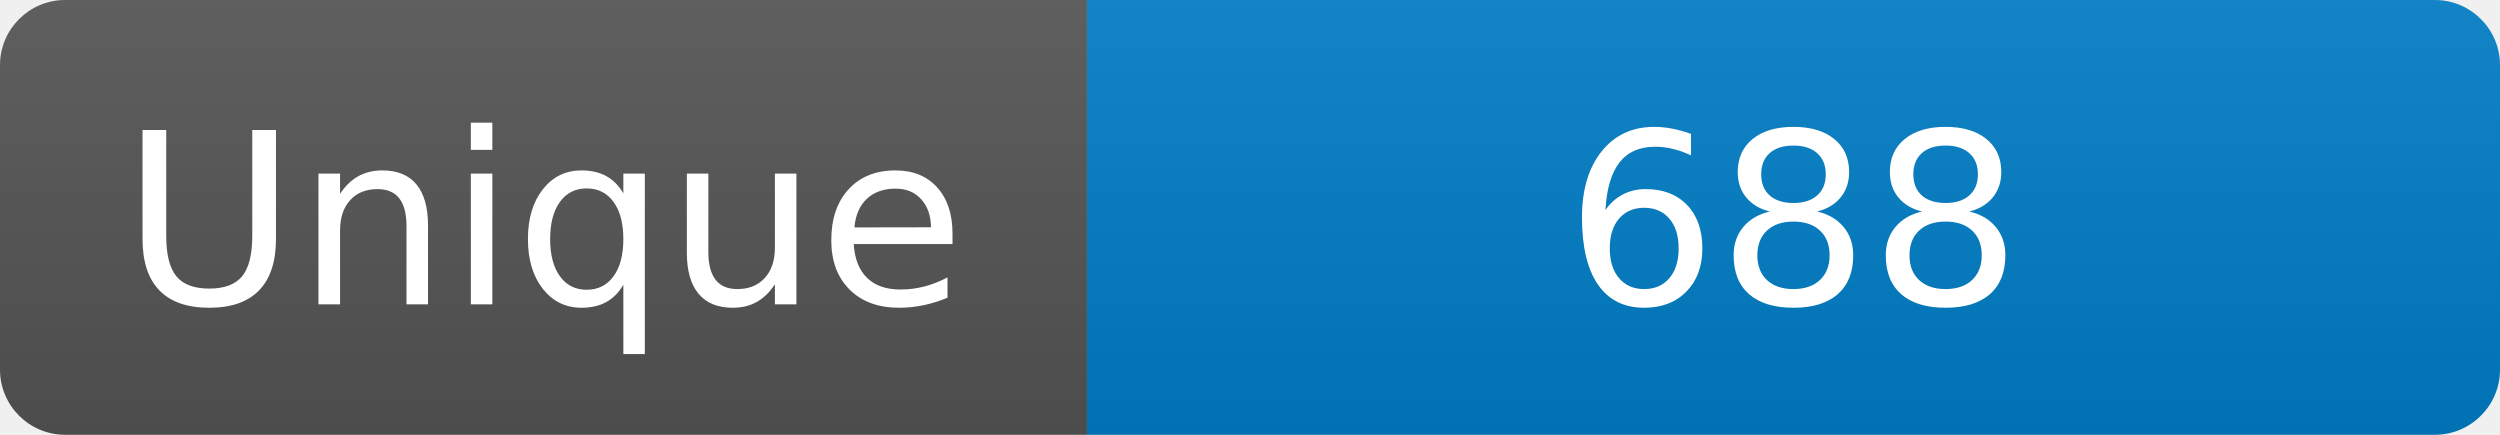
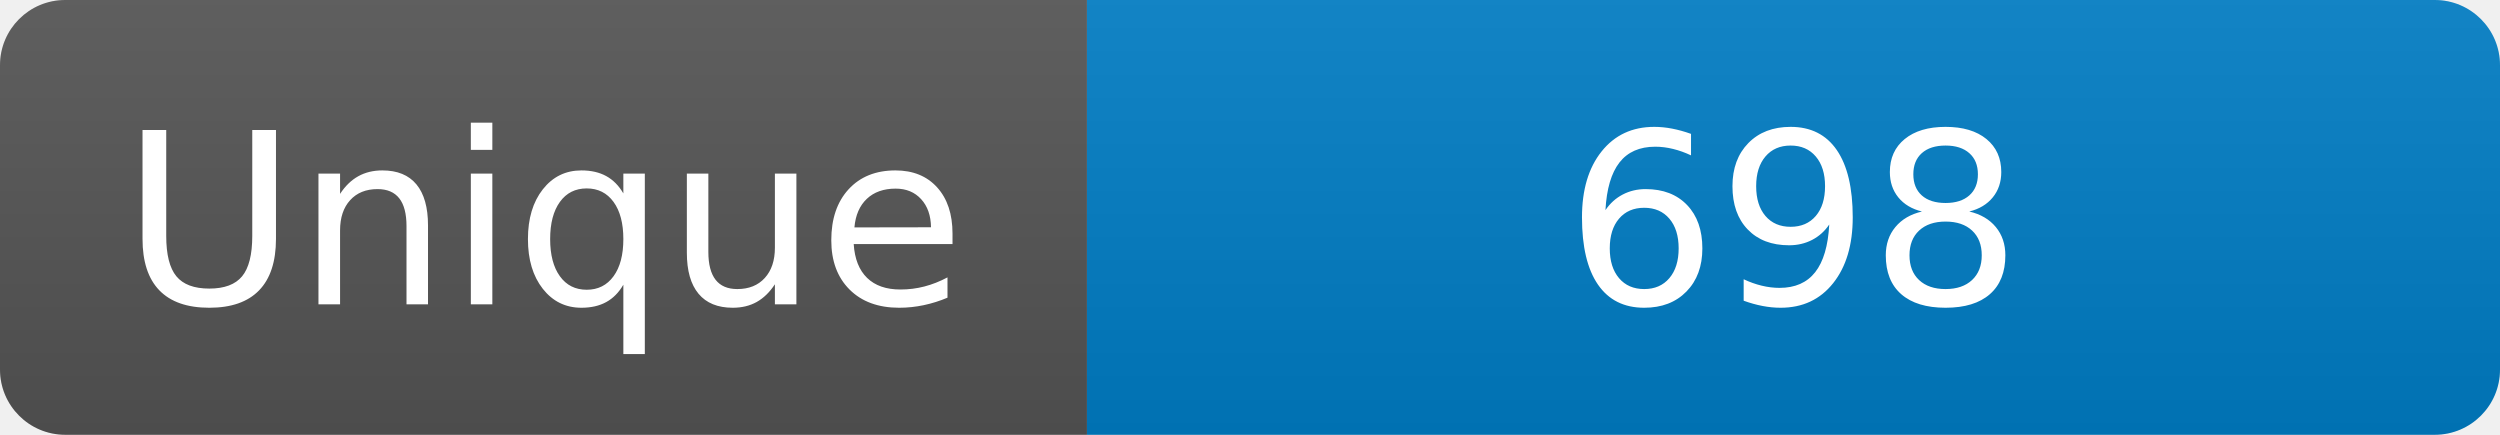
<svg xmlns="http://www.w3.org/2000/svg" width="115" height="20" role="img" aria-label="Maintained?: yes">
  <linearGradient id="s" x2="0" y2="100%">
    <stop offset="0" stop-color="#bbb" stop-opacity=".1" />
    <stop offset="1" stop-opacity=".1" />
  </linearGradient>
  <clipPath id="r">
    <rect width="115" height="20" rx="3" fill="#fff" />
  </clipPath>
  <g clip-path="url(#r)">
    <rect width="50" height="20" fill="#555" />
    <rect x="50" width="160" height="20" fill="#007ec6" />
    <rect width="115" height="20" fill="url(#s)" />
  </g>
  <g fill="#fff" text-anchor="middle" font-family="Verdana,Geneva,DejaVu Sans,sans-serif" font-size="110">
    <text x="250" y="140" transform="scale(.1)" fill="#fff">Unique</text>
-     <text x="825" y="140" transform="scale(.1)" fill="#fff">688</text>
+     <text x="825" y="140" transform="scale(.1)" fill="#fff">698</text>
  </g>
</svg>
